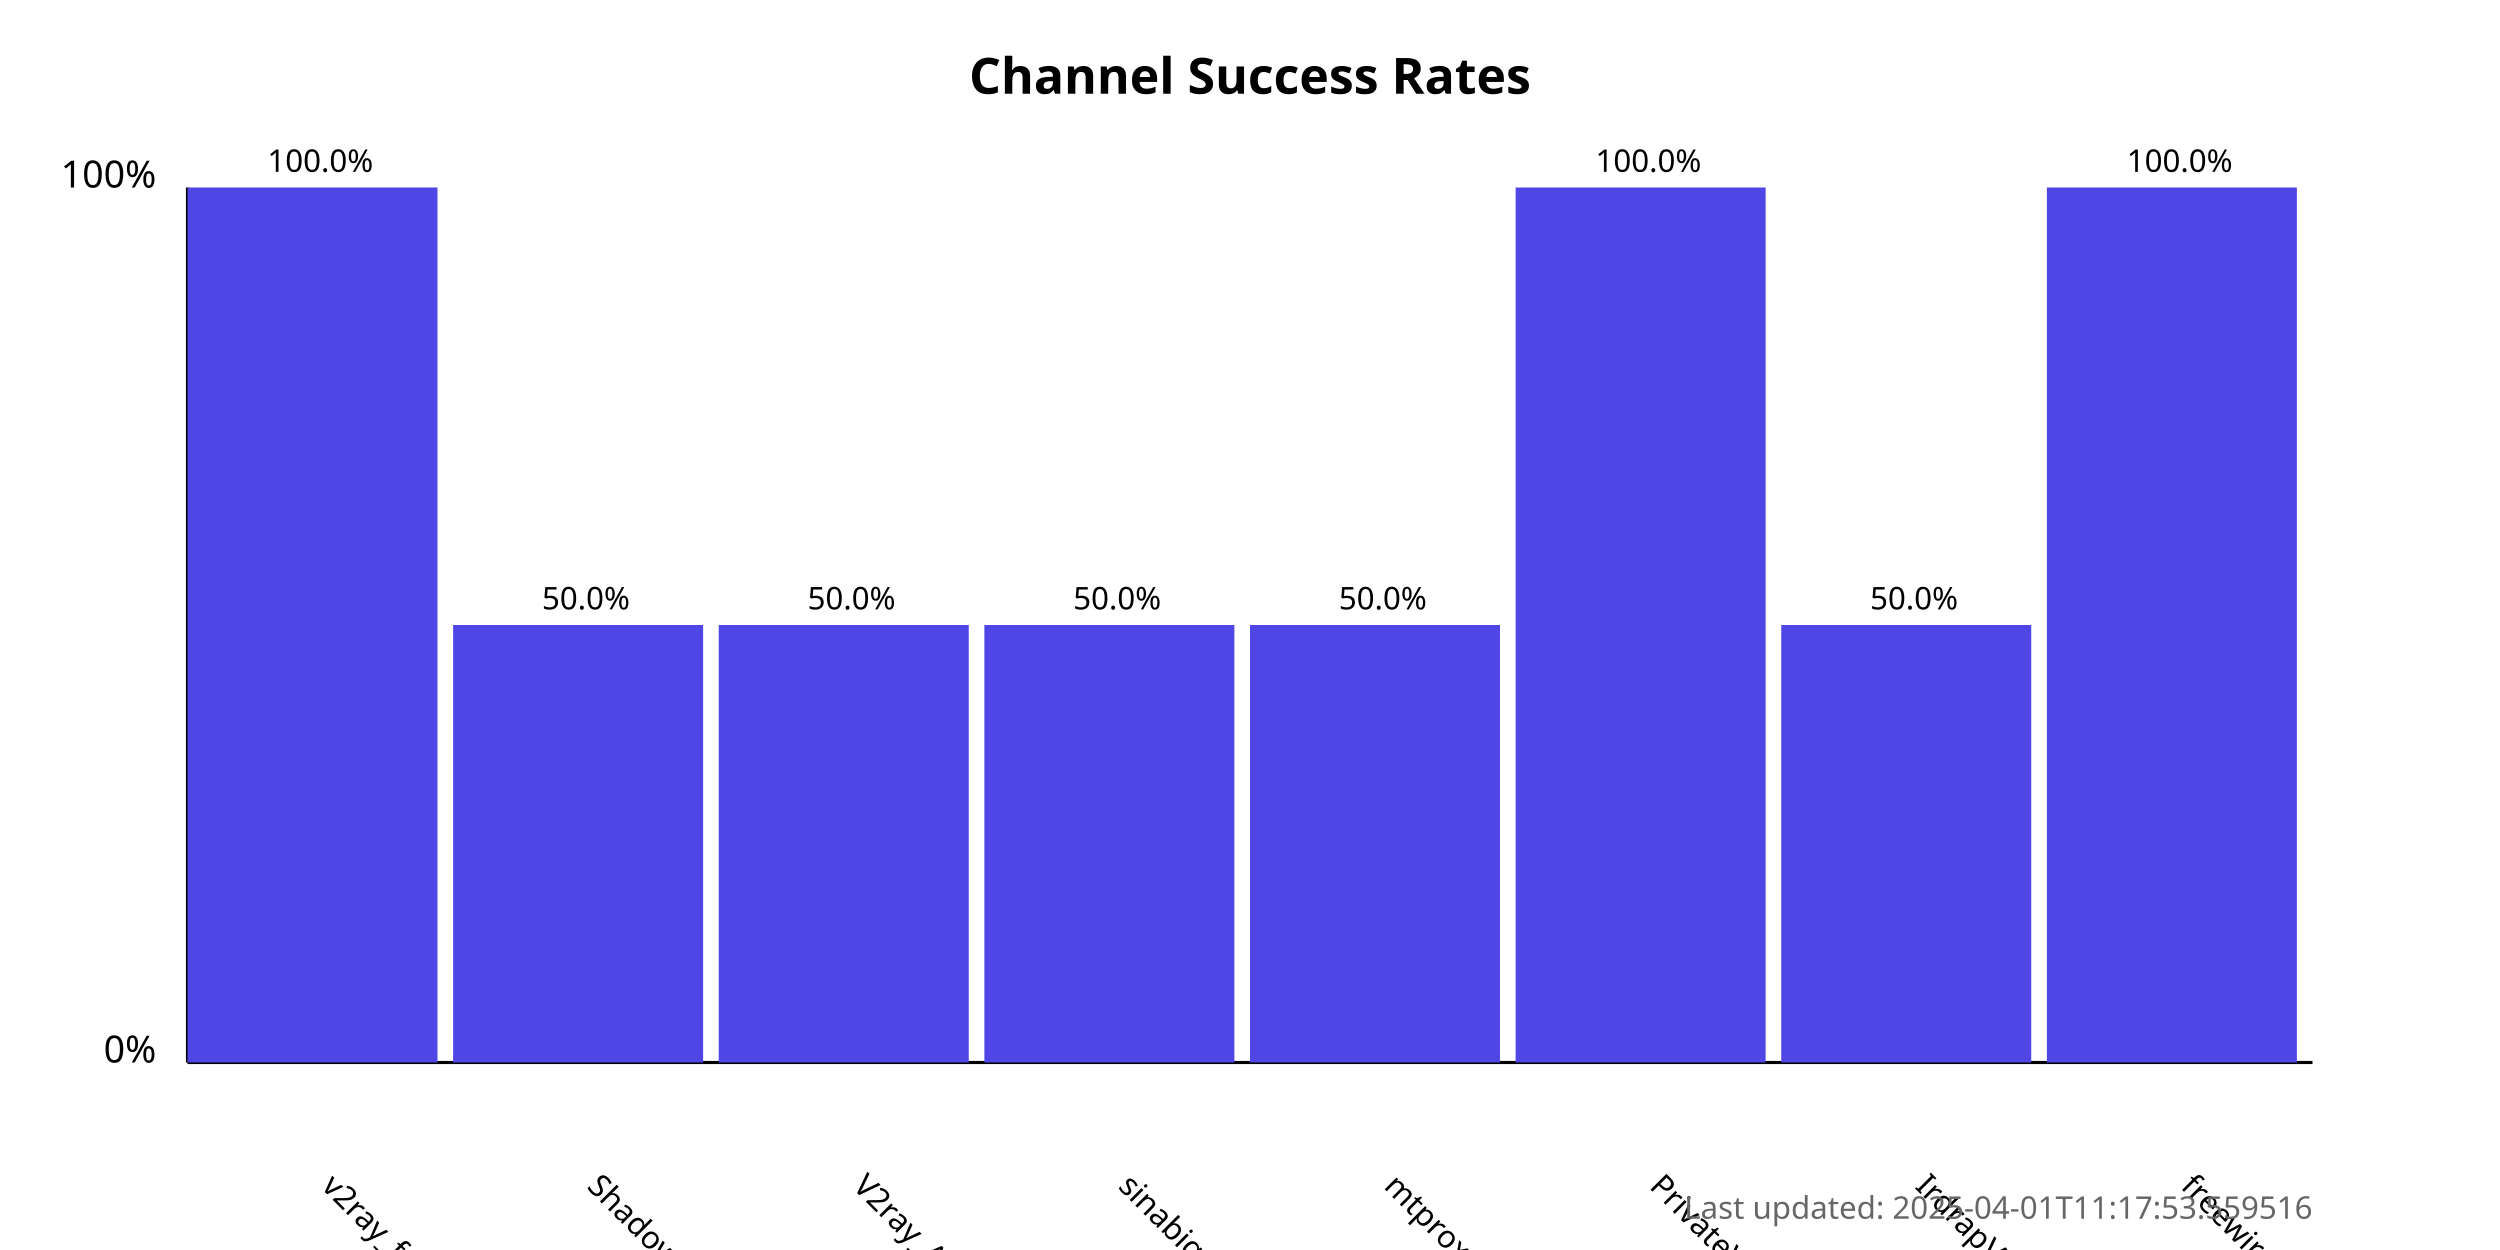
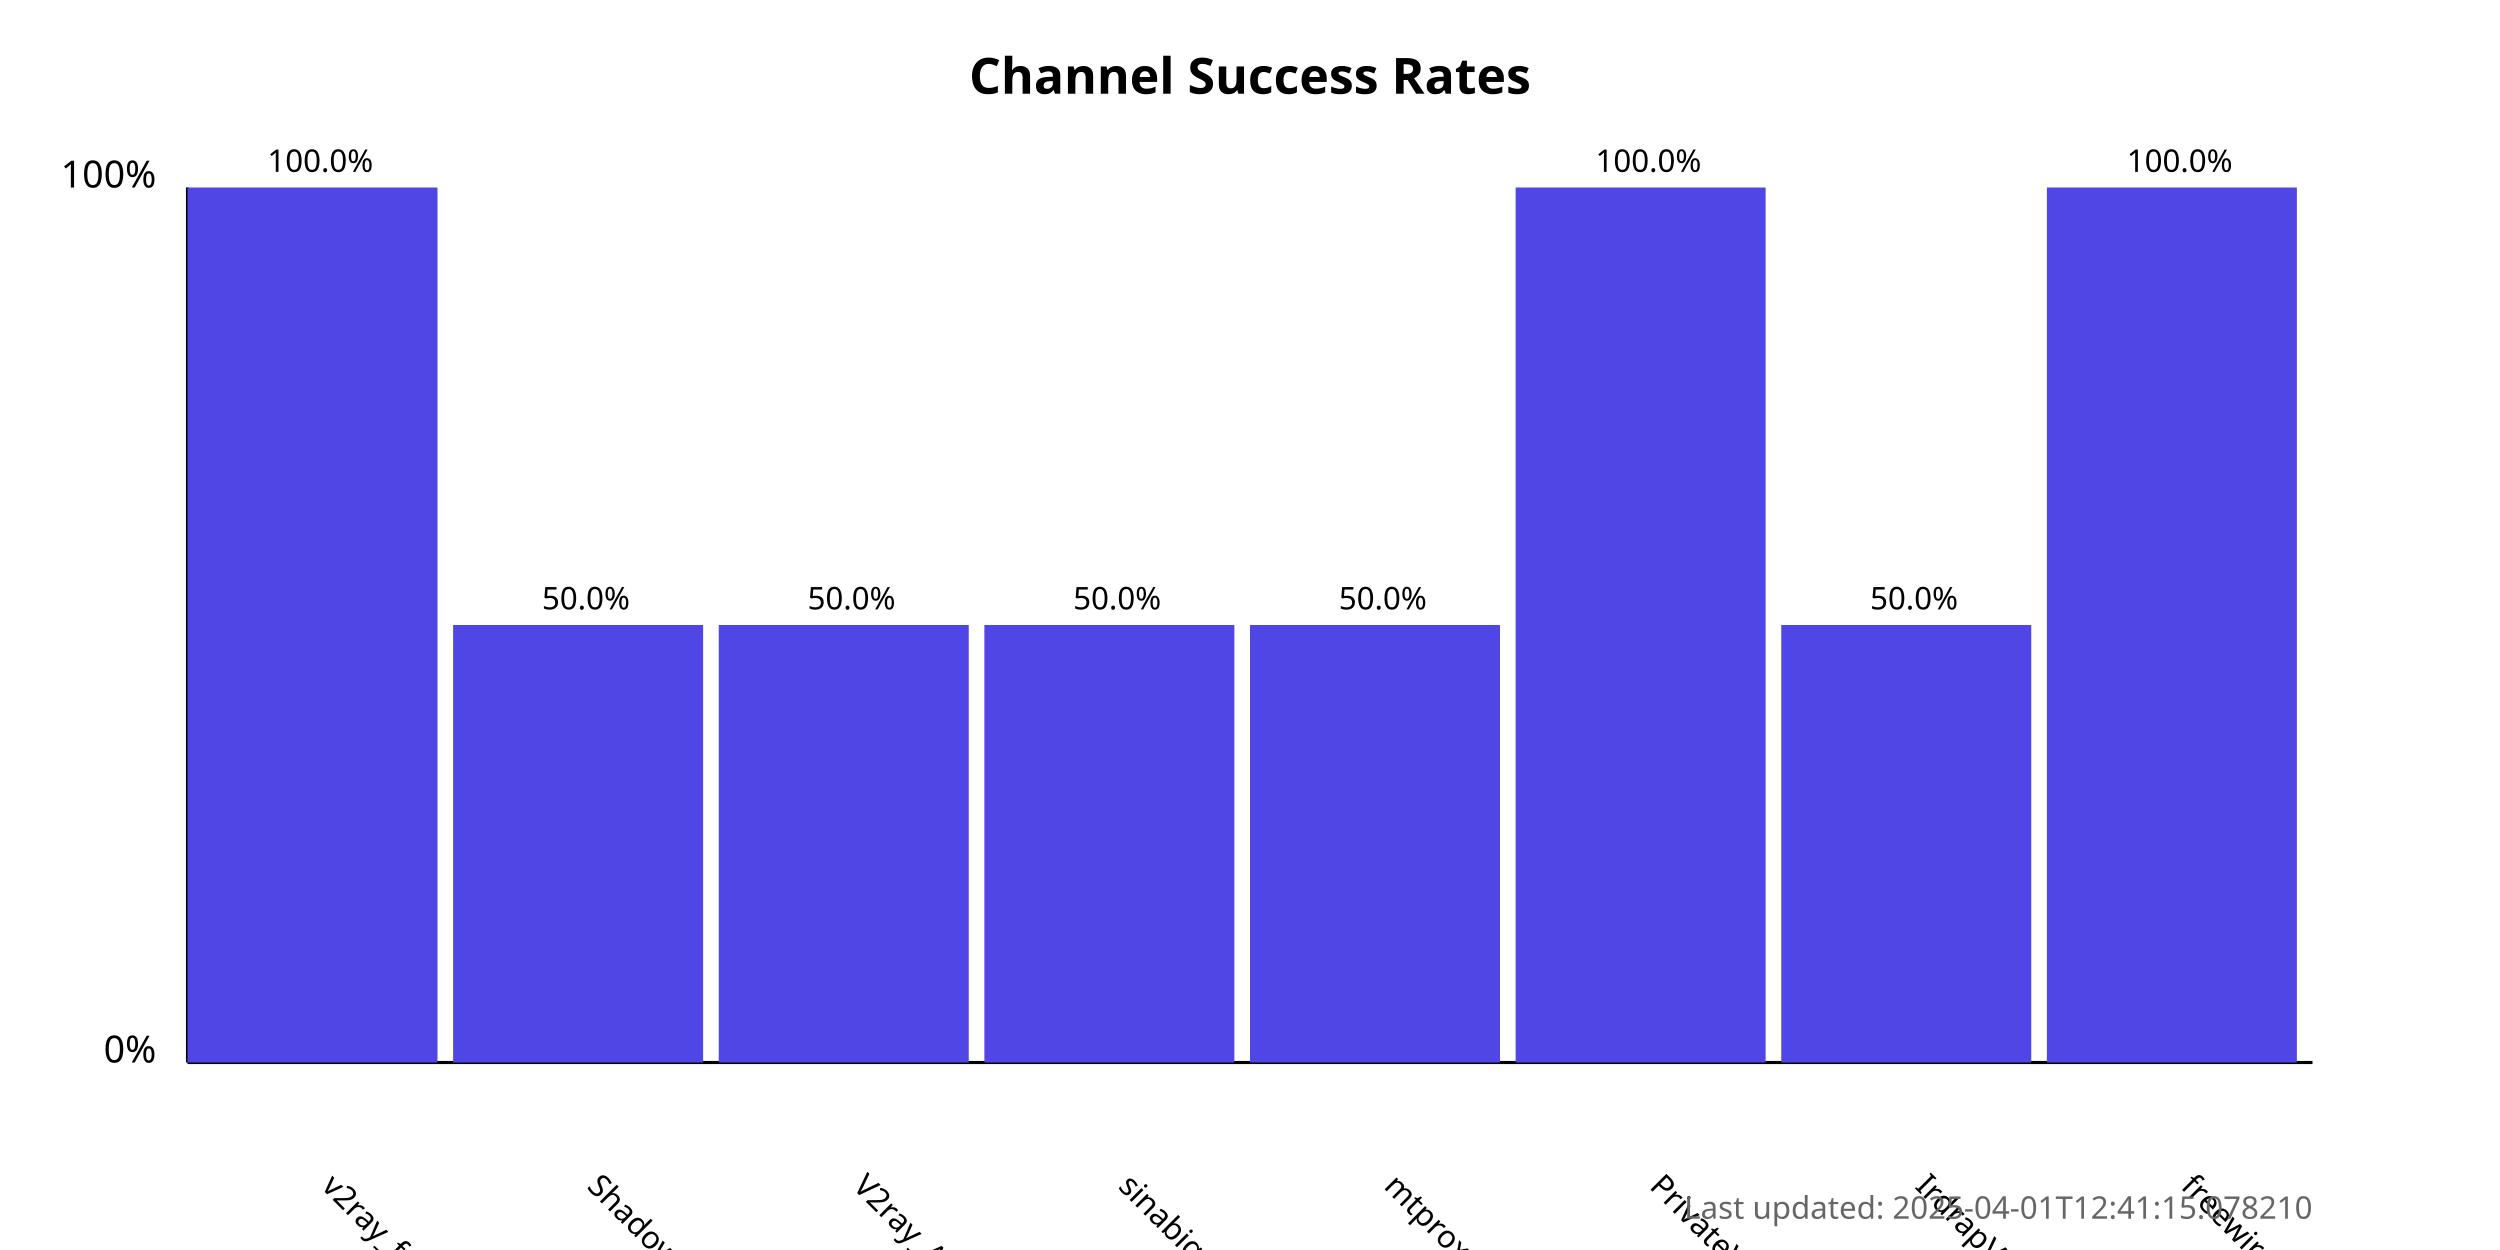
<svg xmlns="http://www.w3.org/2000/svg" width="800" height="400">
  <style>
            .chart-title { font: bold 16px sans-serif; }
            .axis-label { font: 12px sans-serif; }
            .tick-label { font: 10px sans-serif; }
            .bar { fill: #4f46e5; }
            .bar:hover { fill: #6366f1; }
            .timestamp { font: 10px sans-serif; fill: #666; }
        </style>
  <text x="400.0" y="30" text-anchor="middle" class="chart-title">
            Channel Success Rates
        </text>
  <line x1="60" y1="340" x2="60" y2="60" stroke="black" stroke-width="1" />
  <line x1="60" y1="340" x2="740" y2="340" stroke="black" stroke-width="1" />
  <text x="50" y="340" text-anchor="end" class="axis-label">0%</text>
  <text x="50" y="60" text-anchor="end" class="axis-label">100%</text>
  <g>
    <rect x="60" y="60.0" width="80.0" height="280.0" class="bar" />
    <text x="102.5" y="380" transform="rotate(45, 102.5, 380)" text-anchor="start" class="tick-label">
                v2ray_free_conf
            </text>
    <text x="102.5" y="55.0" text-anchor="middle" class="tick-label">
                100.0%
            </text>
  </g>
  <g>
    <rect x="145.0" y="200.0" width="80.0" height="140.0" class="bar" />
    <text x="187.5" y="380" transform="rotate(45, 187.5, 380)" text-anchor="start" class="tick-label">
                ShadowProxy66
            </text>
    <text x="187.5" y="195.0" text-anchor="middle" class="tick-label">
                50.0%
            </text>
  </g>
  <g>
    <rect x="230.0" y="200.0" width="80.0" height="140.0" class="bar" />
    <text x="272.5" y="380" transform="rotate(45, 272.5, 380)" text-anchor="start" class="tick-label">
                V2ray_Alpha
            </text>
    <text x="272.5" y="195.0" text-anchor="middle" class="tick-label">
                50.0%
            </text>
  </g>
  <g>
    <rect x="315.0" y="200.0" width="80.0" height="140.0" class="bar" />
    <text x="357.5" y="380" transform="rotate(45, 357.5, 380)" text-anchor="start" class="tick-label">
                sinabigo
            </text>
    <text x="357.5" y="195.0" text-anchor="middle" class="tick-label">
                50.0%
            </text>
  </g>
  <g>
    <rect x="400.0" y="200.0" width="80.0" height="140.0" class="bar" />
    <text x="442.5" y="380" transform="rotate(45, 442.5, 380)" text-anchor="start" class="tick-label">
                mtproxy_lists
            </text>
    <text x="442.5" y="195.0" text-anchor="middle" class="tick-label">
                50.0%
            </text>
  </g>
  <g>
    <rect x="485.0" y="60.0" width="80.0" height="280.0" class="bar" />
    <text x="527.5" y="380" transform="rotate(45, 527.5, 380)" text-anchor="start" class="tick-label">
                PrivateVPNs
            </text>
    <text x="527.5" y="55.0" text-anchor="middle" class="tick-label">
                100.0%
            </text>
  </g>
  <g>
    <rect x="570.0" y="200.0" width="80.0" height="140.0" class="bar" />
    <text x="612.5" y="380" transform="rotate(45, 612.5, 380)" text-anchor="start" class="tick-label">
                IrdrapVPNnews
            </text>
    <text x="612.5" y="195.0" text-anchor="middle" class="tick-label">
                50.0%
            </text>
  </g>
  <g>
    <rect x="655.0" y="60.0" width="80.0" height="280.0" class="bar" />
    <text x="697.5" y="380" transform="rotate(45, 697.5, 380)" text-anchor="start" class="tick-label">
                freewireguard
            </text>
    <text x="697.5" y="55.0" text-anchor="middle" class="tick-label">
                100.0%
            </text>
  </g>
  <text x="740" y="390" text-anchor="end" class="timestamp">
-             Last updated: 2025-04-01T11:17:53.559516
+             Last updated: 2025-04-01T12:41:15.078210
        </text>
</svg>
